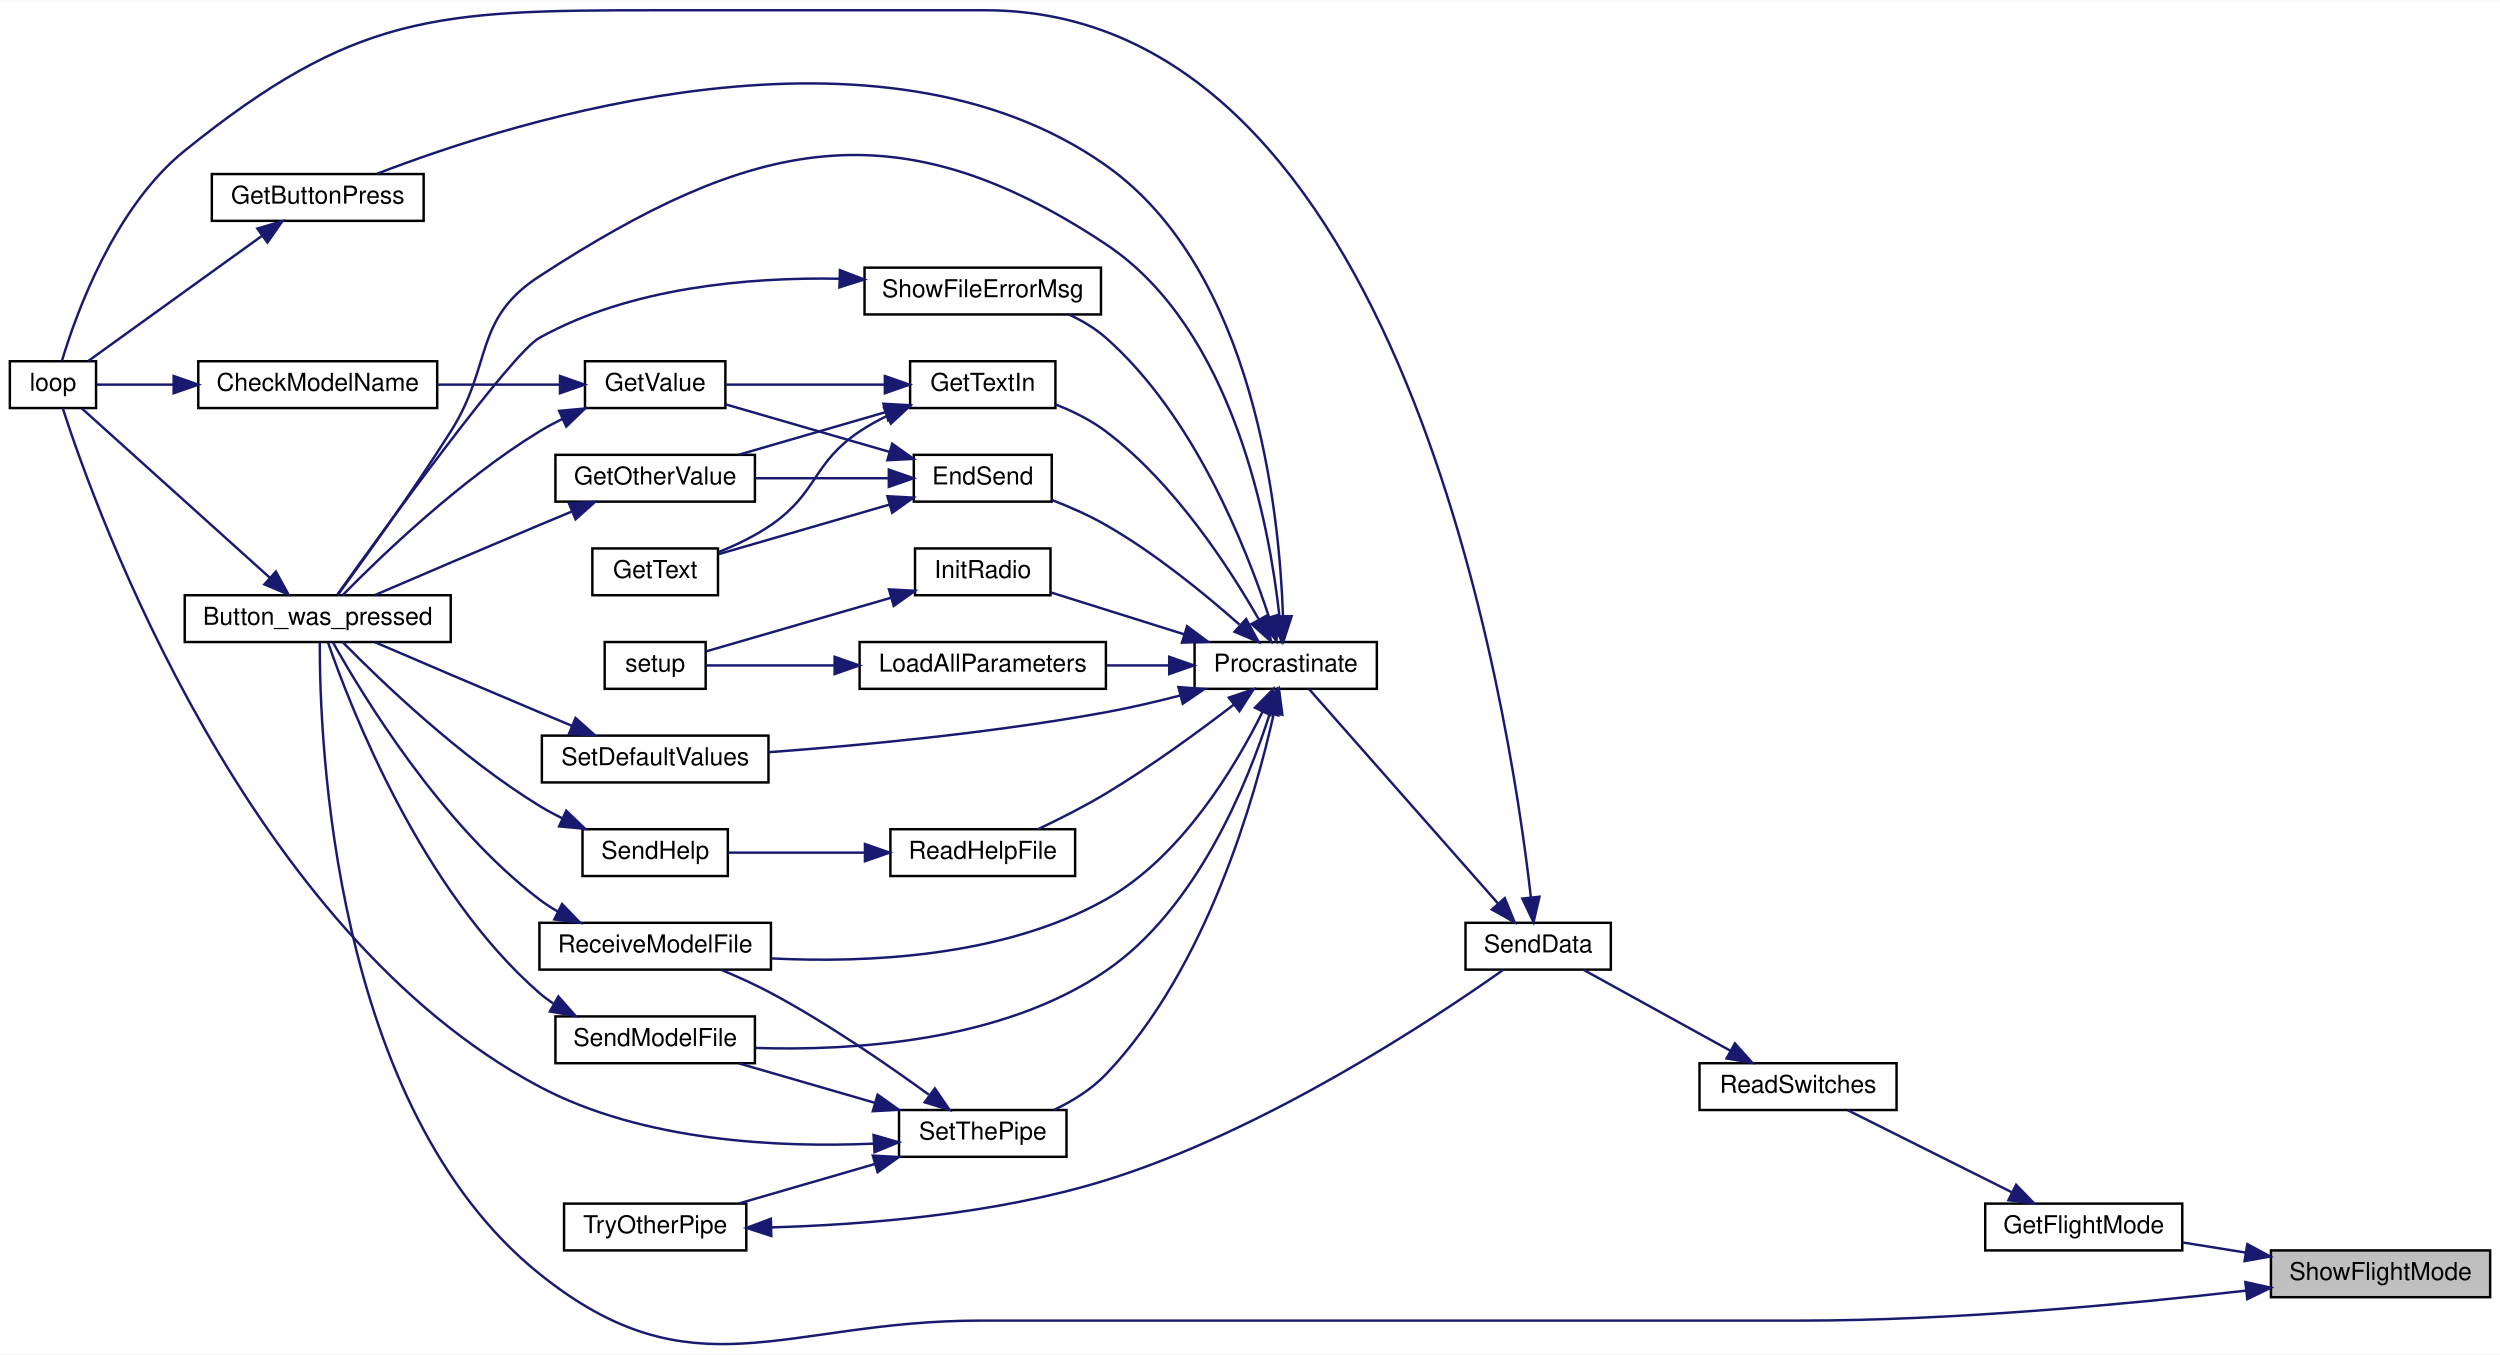
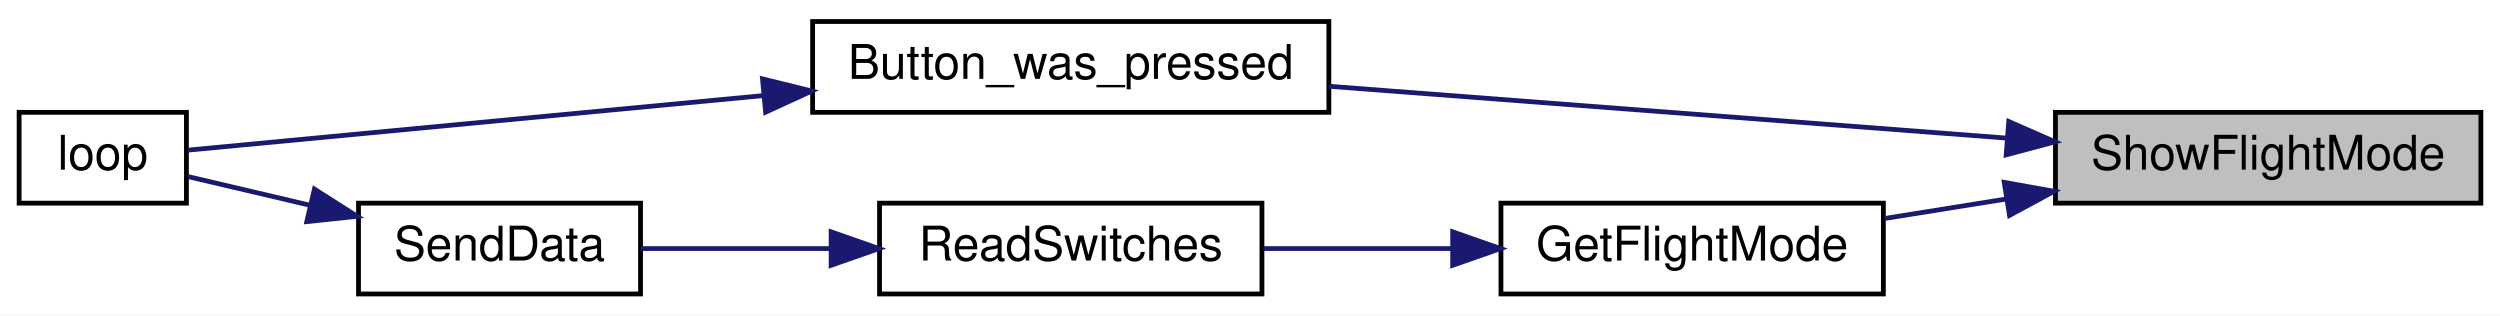
- <svg xmlns="http://www.w3.org/2000/svg" xmlns:xlink="http://www.w3.org/1999/xlink" width="1015pt" height="550pt" viewBox="0.00 0.00 1015.00 549.67">
-   <g id="graph0" class="graph" transform="scale(1 1) rotate(0) translate(4 545.67)">
-     <polygon fill="white" stroke="transparent" points="-4,4 -4,-545.67 1011,-545.67 1011,4 -4,4" />
+ <svg xmlns="http://www.w3.org/2000/svg" xmlns:xlink="http://www.w3.org/1999/xlink" width="523pt" height="66pt" viewBox="0.00 0.00 523.00 66.00">
+   <g id="graph0" class="graph" transform="scale(1 1) rotate(0) translate(4 62)">
+     <polygon fill="white" stroke="transparent" points="-4,4 -4,-62 519,-62 519,4 -4,4" />
    <g id="node1" class="node">
      <g id="a_node1">
        <a xlink:title=" ">
-           <polygon fill="#bfbfbf" stroke="black" points="918,-19.17 918,-38.17 1007,-38.17 1007,-19.17 918,-19.17" />
-           <text text-anchor="middle" x="962.5" y="-26.17" font-family="Helvetica,sans-Serif" font-size="10.00">ShowFlightMode</text>
+           <polygon fill="#bfbfbf" stroke="black" points="426,-19.5 426,-38.5 515,-38.5 515,-19.5 426,-19.5" />
+           <text text-anchor="middle" x="470.5" y="-26.5" font-family="Helvetica,sans-Serif" font-size="10.00">ShowFlightMode</text>
        </a>
      </g>
    </g>
    <g id="node2" class="node">
      <g id="a_node2">
        <a xlink:href="_transmitter_code_2src_2main_8cpp.html#aed6c682ed45951f95e0b02cf6b570da2" target="_top" xlink:title=" ">
-           <polygon fill="white" stroke="black" points="71,-285.17 71,-304.17 179,-304.17 179,-285.17 71,-285.17" />
-           <text text-anchor="middle" x="125" y="-292.17" font-family="Helvetica,sans-Serif" font-size="10.00">Button_was_pressed</text>
+           <polygon fill="white" stroke="black" points="166,-38.5 166,-57.5 274,-57.5 274,-38.5 166,-38.5" />
+           <text text-anchor="middle" x="220" y="-45.5" font-family="Helvetica,sans-Serif" font-size="10.00">Button_was_pressed</text>
        </a>
      </g>
    </g>
    <g id="edge1" class="edge">
-       <path fill="none" stroke="midnightblue" d="M907.88,-21.84C860.42,-16.4 789.22,-9.67 727,-9.67 727,-9.67 727,-9.67 394,-9.67 314,-9.67 277.37,21.44 215,-28.67 130.91,-96.23 125.71,-246.01 125.83,-285.16" />
-       <polygon fill="midnightblue" stroke="midnightblue" points="907.6,-25.33 917.93,-23.02 908.41,-18.38 907.6,-25.33" />
+       <path fill="none" stroke="midnightblue" d="M415.9,-33.1C373.93,-36.31 315.85,-40.75 274.03,-43.95" />
+       <polygon fill="midnightblue" stroke="midnightblue" points="416.23,-36.58 425.93,-32.33 415.69,-29.6 416.23,-36.58" />
    </g>
    <g id="node4" class="node">
      <g id="a_node4">
        <a xlink:href="_transmitter_code_2src_2main_8cpp.html#adf35f0ced7990f813a783d0ecd33bf64" target="_top" xlink:title=" ">
-           <polygon fill="white" stroke="black" points="802,-38.17 802,-57.17 882,-57.17 882,-38.17 802,-38.17" />
-           <text text-anchor="middle" x="842" y="-45.17" font-family="Helvetica,sans-Serif" font-size="10.00">GetFlightMode</text>
+           <polygon fill="white" stroke="black" points="310,-0.5 310,-19.5 390,-19.5 390,-0.5 310,-0.5" />
+           <text text-anchor="middle" x="350" y="-7.5" font-family="Helvetica,sans-Serif" font-size="10.00">GetFlightMode</text>
        </a>
      </g>
    </g>
    <g id="edge3" class="edge">
-       <path fill="none" stroke="midnightblue" d="M907.76,-37.28C899.19,-38.66 890.46,-40.06 882.3,-41.37" />
-       <polygon fill="midnightblue" stroke="midnightblue" points="908.39,-40.73 917.71,-35.69 907.28,-33.82 908.39,-40.73" />
+       <path fill="none" stroke="midnightblue" d="M415.76,-20.38C407.19,-19.01 398.46,-17.61 390.3,-16.3" />
+       <polygon fill="midnightblue" stroke="midnightblue" points="415.28,-23.85 425.71,-21.98 416.39,-16.94 415.28,-23.85" />
    </g>
    <g id="node3" class="node">
      <g id="a_node3">
        <a xlink:href="_transmitter_code_2src_2main_8cpp.html#afe461d27b9c48d5921c00d521181f12f" target="_top" xlink:title=" ">
-           <polygon fill="white" stroke="black" points="0,-380.17 0,-399.17 35,-399.17 35,-380.17 0,-380.17" />
-           <text text-anchor="middle" x="17.5" y="-387.17" font-family="Helvetica,sans-Serif" font-size="10.00">loop</text>
+           <polygon fill="white" stroke="black" points="0,-19.5 0,-38.5 35,-38.5 35,-19.5 0,-19.5" />
+           <text text-anchor="middle" x="17.5" y="-26.5" font-family="Helvetica,sans-Serif" font-size="10.00">loop</text>
        </a>
      </g>
    </g>
    <g id="edge2" class="edge">
-       <path fill="none" stroke="midnightblue" d="M105.67,-311.17C83.56,-331.08 47.13,-363.89 29.18,-380.05" />
-       <polygon fill="midnightblue" stroke="midnightblue" points="108.02,-313.77 113.11,-304.48 103.33,-308.57 108.02,-313.77" />
+       <path fill="none" stroke="midnightblue" d="M155.64,-42C113.66,-38.02 61.65,-33.09 35.38,-30.6" />
+       <polygon fill="midnightblue" stroke="midnightblue" points="155.51,-45.5 165.8,-42.96 156.17,-38.53 155.51,-45.5" />
    </g>
    <g id="node5" class="node">
      <g id="a_node5">
        <a xlink:href="_transmitter_code_2src_2main_8cpp.html#ab0af36f3442ad4f2d0b716c14c7d6085" target="_top" xlink:title=" ">
-           <polygon fill="white" stroke="black" points="686,-95.17 686,-114.17 766,-114.17 766,-95.17 686,-95.17" />
-           <text text-anchor="middle" x="726" y="-102.17" font-family="Helvetica,sans-Serif" font-size="10.00">ReadSwitches</text>
+           <polygon fill="white" stroke="black" points="180,-0.5 180,-19.5 260,-19.5 260,-0.5 180,-0.5" />
+           <text text-anchor="middle" x="220" y="-7.5" font-family="Helvetica,sans-Serif" font-size="10.00">ReadSwitches</text>
        </a>
      </g>
    </g>
    <g id="edge4" class="edge">
-       <path fill="none" stroke="midnightblue" d="M812.93,-61.71C792.16,-72.09 764.41,-85.96 746.14,-95.1" />
-       <polygon fill="midnightblue" stroke="midnightblue" points="814.54,-64.81 821.92,-57.21 811.41,-58.55 814.54,-64.81" />
+       <path fill="none" stroke="midnightblue" d="M299.67,-10C286.63,-10 272.73,-10 260.3,-10" />
+       <polygon fill="midnightblue" stroke="midnightblue" points="299.9,-13.5 309.9,-10 299.9,-6.5 299.9,-13.5" />
    </g>
    <g id="node6" class="node">
      <g id="a_node6">
        <a xlink:href="_radio_functions_8cpp.html#a3d7322e78f097d02d476f17a6306997c" target="_top" xlink:title=" ">
-           <polygon fill="white" stroke="black" points="591,-152.17 591,-171.17 650,-171.17 650,-152.17 591,-152.17" />
-           <text text-anchor="middle" x="620.5" y="-159.17" font-family="Helvetica,sans-Serif" font-size="10.00">SendData</text>
+           <polygon fill="white" stroke="black" points="71,-0.5 71,-19.5 130,-19.5 130,-0.5 71,-0.5" />
+           <text text-anchor="middle" x="100.5" y="-7.5" font-family="Helvetica,sans-Serif" font-size="10.00">SendData</text>
        </a>
      </g>
    </g>
    <g id="edge5" class="edge">
-       <path fill="none" stroke="midnightblue" d="M698.5,-119.26C679.73,-129.6 655.09,-143.17 638.8,-152.14" />
-       <polygon fill="midnightblue" stroke="midnightblue" points="700.37,-122.23 707.44,-114.34 696.99,-116.1 700.37,-122.23" />
+       <path fill="none" stroke="midnightblue" d="M169.72,-10C156.19,-10 141.98,-10 130.05,-10" />
+       <polygon fill="midnightblue" stroke="midnightblue" points="169.87,-13.5 179.87,-10 169.87,-6.5 169.87,-13.5" />
    </g>
    <g id="edge6" class="edge">
-       <path fill="none" stroke="midnightblue" d="M617.55,-181.41C608.68,-259.37 564.88,-541.67 396,-541.67 396,-541.67 396,-541.67 261,-541.67 172.84,-541.67 139.63,-540.02 71,-484.67 42.4,-461.6 26.91,-418.55 21.15,-399.35" />
-       <polygon fill="midnightblue" stroke="midnightblue" points="621.03,-181.76 618.62,-171.44 614.07,-181.01 621.03,-181.76" />
-     </g>
-     <g id="node7" class="node">
-       <g id="a_node7">
-         <a xlink:href="_radio_functions_8cpp.html#a760609a682300dfe6bfaac737fd4d5eb" target="_top" xlink:title=" ">
-           <polygon fill="white" stroke="black" points="481,-266.17 481,-285.17 555,-285.17 555,-266.17 481,-266.17" />
-           <text text-anchor="middle" x="518" y="-273.17" font-family="Helvetica,sans-Serif" font-size="10.00">Procrastinate</text>
-         </a>
-       </g>
-     </g>
-     <g id="edge7" class="edge">
-       <path fill="none" stroke="midnightblue" d="M604.1,-179.13C582.66,-203.46 544.51,-246.73 527.55,-265.97" />
-       <polygon fill="midnightblue" stroke="midnightblue" points="606.94,-181.2 610.93,-171.39 601.69,-176.58 606.94,-181.2" />
-     </g>
-     <g id="edge8" class="edge">
-       <path fill="none" stroke="midnightblue" d="M515.48,-295.37C511.42,-332.53 496.8,-412.27 445,-446.67 359.7,-503.3 300.88,-489.41 215,-433.67 187.95,-416.11 196.24,-397.92 179,-370.67 163.52,-346.2 143.61,-318.57 133.15,-304.32" />
-       <polygon fill="midnightblue" stroke="midnightblue" points="518.97,-295.59 516.43,-285.31 512,-294.94 518.97,-295.59" />
-     </g>
-     <g id="node8" class="node">
-       <g id="a_node8">
-         <a xlink:href="_transmitter_code_2src_2main_8cpp.html#ad7b8aa834c87265667a5687b1787a1cc" target="_top" xlink:title=" ">
-           <polygon fill="white" stroke="black" points="367,-342.17 367,-361.17 423,-361.17 423,-342.17 367,-342.17" />
-           <text text-anchor="middle" x="395" y="-349.17" font-family="Helvetica,sans-Serif" font-size="10.00">EndSend</text>
-         </a>
-       </g>
-     </g>
-     <g id="edge9" class="edge">
-       <path fill="none" stroke="midnightblue" d="M499.18,-292.28C485.24,-304.63 464.94,-321.26 445,-332.67 438.19,-336.57 430.43,-339.99 423.12,-342.82" />
-       <polygon fill="midnightblue" stroke="midnightblue" points="501.91,-294.53 506.98,-285.23 497.22,-289.34 501.91,-294.53" />
-     </g>
-     <g id="node13" class="node">
-       <g id="a_node13">
-         <a xlink:href="_transmitter_code_2src_2main_8cpp.html#acd96c3022716bba17005df2e6b3d0ed6" target="_top" xlink:title=" ">
-           <polygon fill="white" stroke="black" points="82,-456.17 82,-475.17 168,-475.17 168,-456.17 82,-456.17" />
-           <text text-anchor="middle" x="125" y="-463.17" font-family="Helvetica,sans-Serif" font-size="10.00">GetButtonPress</text>
-         </a>
-       </g>
-     </g>
-     <g id="edge17" class="edge">
-       <path fill="none" stroke="midnightblue" d="M516.9,-295.72C515.46,-338.02 505.43,-435.98 445,-478.67 352.87,-543.75 205.64,-497.15 149.12,-475.3" />
-       <polygon fill="midnightblue" stroke="midnightblue" points="520.4,-295.65 517.11,-285.58 513.4,-295.5 520.4,-295.65" />
-     </g>
-     <g id="node14" class="node">
-       <g id="a_node14">
-         <a xlink:href="_transmitter_code_2src_2main_8cpp.html#a6fe457db5d6bc71ccb447dee824abf6a" target="_top" xlink:title=" ">
-           <polygon fill="white" stroke="black" points="365.5,-380.17 365.5,-399.17 424.5,-399.17 424.5,-380.17 365.5,-380.17" />
-           <text text-anchor="middle" x="395" y="-387.17" font-family="Helvetica,sans-Serif" font-size="10.00">GetTextIn</text>
-         </a>
-       </g>
-     </g>
-     <g id="edge19" class="edge">
-       <path fill="none" stroke="midnightblue" d="M507.05,-294.41C494.95,-315.58 472.67,-349.8 445,-370.67 438.95,-375.23 431.68,-378.83 424.6,-381.61" />
-       <polygon fill="midnightblue" stroke="midnightblue" points="510.24,-295.88 512.02,-285.43 504.11,-292.49 510.24,-295.88" />
-     </g>
-     <g id="node15" class="node">
-       <g id="a_node15">
-         <a xlink:href="_radio_functions_8cpp.html#a86ce6c54618629a61b8502786d2ce82c" target="_top" xlink:title=" ">
-           <polygon fill="white" stroke="black" points="367.5,-304.17 367.5,-323.17 422.5,-323.17 422.5,-304.17 367.5,-304.17" />
-           <text text-anchor="middle" x="395" y="-311.17" font-family="Helvetica,sans-Serif" font-size="10.00">InitRadio</text>
-         </a>
-       </g>
-     </g>
-     <g id="edge23" class="edge">
-       <path fill="none" stroke="midnightblue" d="M476.91,-288.26C459.14,-293.84 438.7,-300.26 422.82,-305.25" />
-       <polygon fill="midnightblue" stroke="midnightblue" points="477.97,-291.59 486.47,-285.26 475.88,-284.91 477.97,-291.59" />
-     </g>
-     <g id="node17" class="node">
-       <g id="a_node17">
-         <a xlink:href="_transmitter_code_2src_2main_8cpp.html#a909acb7ed667a5cc9c4ec6191fc33e75" target="_top" xlink:title=" ">
-           <polygon fill="white" stroke="black" points="345,-266.17 345,-285.17 445,-285.17 445,-266.17 345,-266.17" />
-           <text text-anchor="middle" x="395" y="-273.17" font-family="Helvetica,sans-Serif" font-size="10.00">LoadAllParameters</text>
-         </a>
-       </g>
-     </g>
-     <g id="edge25" class="edge">
-       <path fill="none" stroke="midnightblue" d="M470.48,-275.67C462.22,-275.67 453.59,-275.67 445.26,-275.67" />
-       <polygon fill="midnightblue" stroke="midnightblue" points="470.7,-279.17 480.7,-275.67 470.7,-272.17 470.7,-279.17" />
-     </g>
-     <g id="node18" class="node">
-       <g id="a_node18">
-         <a xlink:href="_transmitter_code_2src_2main_8cpp.html#a1f216143939b915de657fd5a3b3afdd8" target="_top" xlink:title=" ">
-           <polygon fill="white" stroke="black" points="357.5,-190.17 357.5,-209.17 432.5,-209.17 432.5,-190.17 357.5,-190.17" />
-           <text text-anchor="middle" x="395" y="-197.17" font-family="Helvetica,sans-Serif" font-size="10.00">ReadHelpFile</text>
-         </a>
-       </g>
-     </g>
-     <g id="edge27" class="edge">
-       <path fill="none" stroke="midnightblue" d="M496.93,-259.76C482.83,-248.93 463.28,-234.64 445,-223.67 436.23,-218.4 426.14,-213.31 417.4,-209.18" />
-       <polygon fill="midnightblue" stroke="midnightblue" points="494.91,-262.62 504.95,-265.99 499.2,-257.09 494.91,-262.62" />
-     </g>
-     <g id="node20" class="node">
-       <g id="a_node20">
-         <a xlink:href="_transmitter_code_2src_2main_8cpp.html#ab7c9edf843c732d7fe296564f39bc0dc" target="_top" xlink:title="RECEIVE A MODEL FILE.">
-           <polygon fill="white" stroke="black" points="215,-152.17 215,-171.17 309,-171.17 309,-152.17 215,-152.17" />
-           <text text-anchor="middle" x="262" y="-159.17" font-family="Helvetica,sans-Serif" font-size="10.00">ReceiveModelFile</text>
-         </a>
-       </g>
-     </g>
-     <g id="edge30" class="edge">
-       <path fill="none" stroke="midnightblue" d="M508.62,-256.89C497.56,-234.52 475.8,-198.02 445,-180.67 403.35,-157.2 347.77,-154.76 309.03,-156.73" />
-       <polygon fill="midnightblue" stroke="midnightblue" points="505.51,-258.5 512.95,-266.05 511.84,-255.51 505.51,-258.5" />
-     </g>
-     <g id="node21" class="node">
-       <g id="a_node21">
-         <a xlink:href="_transmitter_code_2src_2main_8cpp.html#a58c67a975068930341f0663e0a08c9d3" target="_top" xlink:title="SEND A MODEL FILE.">
-           <polygon fill="white" stroke="black" points="221.5,-114.17 221.5,-133.17 302.5,-133.17 302.5,-114.17 221.5,-114.17" />
-           <text text-anchor="middle" x="262" y="-121.17" font-family="Helvetica,sans-Serif" font-size="10.00">SendModelFile</text>
-         </a>
-       </g>
-     </g>
-     <g id="edge32" class="edge">
-       <path fill="none" stroke="midnightblue" d="M511.53,-256.09C502.59,-228.02 482.03,-176.93 445,-151.67 402.75,-122.84 342.22,-119.11 302.76,-120.37" />
-       <polygon fill="midnightblue" stroke="midnightblue" points="508.26,-257.37 514.49,-265.94 514.97,-255.36 508.26,-257.37" />
-     </g>
-     <g id="node22" class="node">
-       <g id="a_node22">
-         <a xlink:href="_transmitter_code_2src_2main_8cpp.html#acbd0460ea44a7d07e4d77878411febb4" target="_top" xlink:title=" ">
-           <polygon fill="white" stroke="black" points="216,-228.17 216,-247.17 308,-247.17 308,-228.17 216,-228.17" />
-           <text text-anchor="middle" x="262" y="-235.17" font-family="Helvetica,sans-Serif" font-size="10.00">SetDefaultValues</text>
-         </a>
-       </g>
-     </g>
-     <g id="edge34" class="edge">
-       <path fill="none" stroke="midnightblue" d="M475.06,-263.44C465.26,-260.91 454.82,-258.47 445,-256.67 398.75,-248.2 345.15,-243.18 308.15,-240.44" />
-       <polygon fill="midnightblue" stroke="midnightblue" points="474.42,-266.89 484.98,-266.09 476.22,-260.13 474.42,-266.89" />
-     </g>
-     <g id="node23" class="node">
-       <g id="a_node23">
-         <a xlink:href="_radio_functions_8cpp.html#a70dc6f8d2e5ccef6b8e4a2b9b0afb2ce" target="_top" xlink:title=" ">
-           <polygon fill="white" stroke="black" points="361,-76.17 361,-95.17 429,-95.17 429,-76.17 361,-76.17" />
-           <text text-anchor="middle" x="395" y="-83.17" font-family="Helvetica,sans-Serif" font-size="10.00">SetThePipe</text>
-         </a>
-       </g>
-     </g>
-     <g id="edge36" class="edge">
-       <path fill="none" stroke="midnightblue" d="M513.17,-256.16C505.64,-222.38 485.93,-152.53 445,-109.67 439.18,-103.57 431.48,-98.81 423.92,-95.2" />
-       <polygon fill="midnightblue" stroke="midnightblue" points="509.79,-257.07 515.27,-266.14 516.64,-255.63 509.79,-257.07" />
-     </g>
-     <g id="node25" class="node">
-       <g id="a_node25">
-         <a xlink:href="_transmitter_code_2src_2main_8cpp.html#a1e7673fa1ef97d68711edd0da2abed9b" target="_top" xlink:title=" ">
-           <polygon fill="white" stroke="black" points="347,-418.17 347,-437.17 443,-437.17 443,-418.17 347,-418.17" />
-           <text text-anchor="middle" x="395" y="-425.17" font-family="Helvetica,sans-Serif" font-size="10.00">ShowFileErrorMsg</text>
-         </a>
-       </g>
-     </g>
-     <g id="edge42" class="edge">
-       <path fill="none" stroke="midnightblue" d="M511.25,-295.19C501.86,-323.84 480.64,-377.27 445,-408.67 440.62,-412.53 435.37,-415.65 429.95,-418.15" />
-       <polygon fill="midnightblue" stroke="midnightblue" points="514.63,-296.11 514.27,-285.52 507.94,-294.02 514.63,-296.11" />
-     </g>
-     <g id="node9" class="node">
-       <g id="a_node9">
-         <a xlink:href="_transmitter_code_2src_2main_8cpp.html#ac8919b32f9c38cc65c7b93cae664acfb" target="_top" xlink:title=" ">
-           <polygon fill="white" stroke="black" points="221.5,-342.17 221.5,-361.17 302.5,-361.17 302.5,-342.17 221.5,-342.17" />
-           <text text-anchor="middle" x="262" y="-349.17" font-family="Helvetica,sans-Serif" font-size="10.00">GetOtherValue</text>
-         </a>
-       </g>
-     </g>
-     <g id="edge10" class="edge">
-       <path fill="none" stroke="midnightblue" d="M356.76,-351.67C339.82,-351.67 319.75,-351.67 302.54,-351.67" />
-       <polygon fill="midnightblue" stroke="midnightblue" points="356.86,-355.17 366.86,-351.67 356.86,-348.17 356.86,-355.17" />
-     </g>
-     <g id="node10" class="node">
-       <g id="a_node10">
-         <a xlink:href="_transmitter_code_2src_2main_8cpp.html#a8e271ca29dc3c90bcf0e465b41bd71ff" target="_top" xlink:title=" ">
-           <polygon fill="white" stroke="black" points="236.5,-304.17 236.5,-323.17 287.5,-323.17 287.5,-304.17 236.5,-304.17" />
-           <text text-anchor="middle" x="262" y="-311.17" font-family="Helvetica,sans-Serif" font-size="10.00">GetText</text>
-         </a>
-       </g>
-     </g>
-     <g id="edge12" class="edge">
-       <path fill="none" stroke="midnightblue" d="M357.12,-340.97C335,-334.55 307.46,-326.56 287.89,-320.89" />
-       <polygon fill="midnightblue" stroke="midnightblue" points="356.28,-344.37 366.86,-343.8 358.23,-337.65 356.28,-344.37" />
-     </g>
-     <g id="node11" class="node">
-       <g id="a_node11">
-         <a xlink:href="_transmitter_code_2src_2main_8cpp.html#ad957c44f88874b35bd11323a86408e59" target="_top" xlink:title=" ">
-           <polygon fill="white" stroke="black" points="233.5,-380.17 233.5,-399.17 290.5,-399.17 290.5,-380.17 233.5,-380.17" />
-           <text text-anchor="middle" x="262" y="-387.17" font-family="Helvetica,sans-Serif" font-size="10.00">GetValue</text>
-         </a>
-       </g>
-     </g>
-     <g id="edge13" class="edge">
-       <path fill="none" stroke="midnightblue" d="M357.23,-362.34C336.07,-368.47 309.94,-376.05 290.56,-381.67" />
-       <polygon fill="midnightblue" stroke="midnightblue" points="358.23,-365.69 366.86,-359.54 356.28,-358.97 358.23,-365.69" />
-     </g>
-     <g id="edge11" class="edge">
-       <path fill="none" stroke="midnightblue" d="M228.11,-338.14C223.7,-336.31 219.24,-334.45 215,-332.67 192.23,-323.11 166.26,-312 148.28,-304.27" />
-       <polygon fill="midnightblue" stroke="midnightblue" points="227,-341.47 237.58,-342.06 229.67,-335 227,-341.47" />
-     </g>
-     <g id="edge14" class="edge">
-       <path fill="none" stroke="midnightblue" d="M224.37,-375.79C221.13,-374.2 217.96,-372.48 215,-370.67 182.77,-350.94 150.39,-319.76 135.09,-304.18" />
-       <polygon fill="midnightblue" stroke="midnightblue" points="223,-379.02 233.55,-379.99 225.9,-372.65 223,-379.02" />
-     </g>
-     <g id="node12" class="node">
-       <g id="a_node12">
-         <a xlink:href="_transmitter_code_2src_2main_8cpp.html#a984cb52354a84c45e9e41f396a1c5e92" target="_top" xlink:title=" ">
-           <polygon fill="white" stroke="black" points="76.5,-380.17 76.5,-399.17 173.5,-399.17 173.5,-380.17 76.5,-380.17" />
-           <text text-anchor="middle" x="125" y="-387.17" font-family="Helvetica,sans-Serif" font-size="10.00">CheckModelName</text>
-         </a>
-       </g>
-     </g>
-     <g id="edge15" class="edge">
-       <path fill="none" stroke="midnightblue" d="M223.16,-389.67C207.77,-389.67 189.82,-389.67 173.56,-389.67" />
-       <polygon fill="midnightblue" stroke="midnightblue" points="223.36,-393.17 233.35,-389.67 223.35,-386.17 223.36,-393.17" />
-     </g>
-     <g id="edge16" class="edge">
-       <path fill="none" stroke="midnightblue" d="M66.43,-389.67C55,-389.67 43.88,-389.67 35.22,-389.67" />
-       <polygon fill="midnightblue" stroke="midnightblue" points="66.5,-393.17 76.5,-389.67 66.5,-386.17 66.5,-393.17" />
-     </g>
-     <g id="edge18" class="edge">
-       <path fill="none" stroke="midnightblue" d="M102.25,-450C81.04,-434.72 49.45,-411.97 31.75,-399.22" />
-       <polygon fill="midnightblue" stroke="midnightblue" points="100.48,-453.04 110.64,-456.04 104.57,-447.36 100.48,-453.04" />
-     </g>
-     <g id="edge20" class="edge">
-       <path fill="none" stroke="midnightblue" d="M355.44,-378.48C336.51,-372.99 313.93,-366.44 295.83,-361.19" />
-       <polygon fill="midnightblue" stroke="midnightblue" points="354.67,-381.9 365.25,-381.33 356.62,-375.18 354.67,-381.9" />
-     </g>
-     <g id="edge21" class="edge">
-       <path fill="none" stroke="midnightblue" d="M356.24,-377.03C352.32,-375.13 348.49,-373.01 345,-370.67 325.68,-357.7 328.17,-345.84 309,-332.67 302.59,-328.26 295,-324.61 287.86,-321.72" />
-       <polygon fill="midnightblue" stroke="midnightblue" points="354.91,-380.26 365.47,-381.05 357.7,-373.84 354.91,-380.26" />
-     </g>
-     <g id="edge22" class="edge">
-       <path fill="none" stroke="midnightblue" d="M355.18,-389.67C334.49,-389.67 309.52,-389.67 290.78,-389.67" />
-       <polygon fill="midnightblue" stroke="midnightblue" points="355.25,-393.17 365.25,-389.67 355.25,-386.17 355.25,-393.17" />
-     </g>
-     <g id="node16" class="node">
-       <g id="a_node16">
-         <a xlink:href="_transmitter_code_2src_2main_8cpp.html#a4fc01d736fe50cf5b977f755b675f11d" target="_top" xlink:title=" ">
-           <polygon fill="white" stroke="black" points="241.5,-266.17 241.5,-285.17 282.5,-285.17 282.5,-266.17 241.5,-266.17" />
-           <text text-anchor="middle" x="262" y="-273.17" font-family="Helvetica,sans-Serif" font-size="10.00">setup</text>
-         </a>
-       </g>
-     </g>
-     <g id="edge24" class="edge">
-       <path fill="none" stroke="midnightblue" d="M357.88,-303.19C333.59,-296.14 302.49,-287.12 282.65,-281.37" />
-       <polygon fill="midnightblue" stroke="midnightblue" points="356.91,-306.55 367.49,-305.98 358.86,-299.83 356.91,-306.55" />
-     </g>
-     <g id="edge26" class="edge">
-       <path fill="none" stroke="midnightblue" d="M334.82,-275.67C316.03,-275.67 296.53,-275.67 282.6,-275.67" />
-       <polygon fill="midnightblue" stroke="midnightblue" points="334.85,-279.17 344.85,-275.67 334.85,-272.17 334.85,-279.17" />
-     </g>
-     <g id="node19" class="node">
-       <g id="a_node19">
-         <a xlink:href="_transmitter_code_2src_2main_8cpp.html#a038111bf598c53ad7b9a62ca45259356" target="_top" xlink:title=" ">
-           <polygon fill="white" stroke="black" points="232.5,-190.17 232.5,-209.17 291.5,-209.17 291.5,-190.17 232.5,-190.17" />
-           <text text-anchor="middle" x="262" y="-197.17" font-family="Helvetica,sans-Serif" font-size="10.00">SendHelp</text>
-         </a>
-       </g>
-     </g>
-     <g id="edge28" class="edge">
-       <path fill="none" stroke="midnightblue" d="M347.13,-199.67C328.61,-199.67 307.91,-199.67 291.68,-199.67" />
-       <polygon fill="midnightblue" stroke="midnightblue" points="347.16,-203.17 357.16,-199.67 347.16,-196.17 347.16,-203.17" />
-     </g>
-     <g id="edge29" class="edge">
-       <path fill="none" stroke="midnightblue" d="M224.37,-213.54C221.13,-215.14 217.96,-216.85 215,-218.67 182.77,-238.4 150.39,-269.58 135.09,-285.15" />
-       <polygon fill="midnightblue" stroke="midnightblue" points="225.9,-216.69 233.55,-209.35 223,-210.32 225.9,-216.69" />
-     </g>
-     <g id="edge31" class="edge">
-       <path fill="none" stroke="midnightblue" d="M222.44,-175.78C219.83,-177.27 217.32,-178.9 215,-180.67 175.02,-211.05 143.19,-263.54 131.17,-285.05" />
-       <polygon fill="midnightblue" stroke="midnightblue" points="224.2,-178.81 231.55,-171.17 221.04,-172.56 224.2,-178.81" />
-     </g>
-     <g id="edge33" class="edge">
-       <path fill="none" stroke="midnightblue" d="M220.61,-138.43C218.63,-139.74 216.75,-141.15 215,-142.67 167.03,-184.44 138.26,-258.68 129.15,-285.05" />
-       <polygon fill="midnightblue" stroke="midnightblue" points="222.68,-141.28 229.7,-133.34 219.27,-135.17 222.68,-141.28" />
-     </g>
-     <g id="edge35" class="edge">
-       <path fill="none" stroke="midnightblue" d="M228.11,-251.2C223.7,-253.03 219.24,-254.89 215,-256.67 192.23,-266.23 166.26,-277.34 148.28,-285.07" />
-       <polygon fill="midnightblue" stroke="midnightblue" points="229.67,-254.34 237.58,-247.28 227,-247.87 229.67,-254.34" />
-     </g>
-     <g id="edge37" class="edge">
-       <path fill="none" stroke="midnightblue" d="M350.63,-81.52C312.66,-79.84 257.13,-82.29 215,-104.67 96.38,-167.69 35.11,-337.9 21.46,-380.1" />
-       <polygon fill="midnightblue" stroke="midnightblue" points="350.67,-85.02 360.85,-82.08 351.06,-78.03 350.67,-85.02" />
-     </g>
-     <g id="edge38" class="edge">
-       <path fill="none" stroke="midnightblue" d="M373.06,-101.43C356.29,-113.62 331.87,-130.44 309,-142.67 302.6,-146.09 295.45,-149.31 288.73,-152.1" />
-       <polygon fill="midnightblue" stroke="midnightblue" points="375.56,-103.94 381.54,-95.19 371.41,-98.3 375.56,-103.94" />
-     </g>
-     <g id="edge39" class="edge">
-       <path fill="none" stroke="midnightblue" d="M351.29,-98.06C333.35,-103.26 312.8,-109.22 296.05,-114.08" />
-       <polygon fill="midnightblue" stroke="midnightblue" points="352.31,-101.41 360.94,-95.26 350.36,-94.68 352.31,-101.41" />
-     </g>
-     <g id="node24" class="node">
-       <g id="a_node24">
-         <a xlink:href="_radio_functions_8cpp.html#a7051e235b8f694c6b01bb5edf3925dc7" target="_top" xlink:title=" ">
-           <polygon fill="white" stroke="black" points="225,-38.17 225,-57.17 299,-57.17 299,-38.17 225,-38.17" />
-           <text text-anchor="middle" x="262" y="-45.17" font-family="Helvetica,sans-Serif" font-size="10.00">TryOtherPipe</text>
-         </a>
-       </g>
-     </g>
-     <g id="edge40" class="edge">
-       <path fill="none" stroke="midnightblue" d="M351.29,-73.28C333.35,-68.07 312.8,-62.11 296.05,-57.25" />
-       <polygon fill="midnightblue" stroke="midnightblue" points="350.36,-76.66 360.94,-76.08 352.31,-69.93 350.36,-76.66" />
-     </g>
-     <g id="edge41" class="edge">
-       <path fill="none" stroke="midnightblue" d="M309.16,-47.52C346.56,-48.57 400.21,-52.75 445,-66.67 509.89,-86.83 578.25,-132.22 606.31,-152.07" />
-       <polygon fill="midnightblue" stroke="midnightblue" points="309.14,-44.02 299.06,-47.3 308.98,-51.02 309.14,-44.02" />
-     </g>
-     <g id="edge43" class="edge">
-       <path fill="none" stroke="midnightblue" d="M336.79,-432.67C299.85,-433.33 251.96,-429.19 215,-408.67 203.58,-402.33 151.97,-331.03 133.01,-304.52" />
-       <polygon fill="midnightblue" stroke="midnightblue" points="337.01,-436.16 346.9,-432.36 336.8,-429.17 337.01,-436.16" />
+       <path fill="none" stroke="midnightblue" d="M60.78,-19.08C51.86,-21.18 42.82,-23.3 35.4,-25.04" />
+       <polygon fill="midnightblue" stroke="midnightblue" points="61.78,-22.44 70.71,-16.75 60.18,-15.63 61.78,-22.44" />
    </g>
  </g>
</svg>
